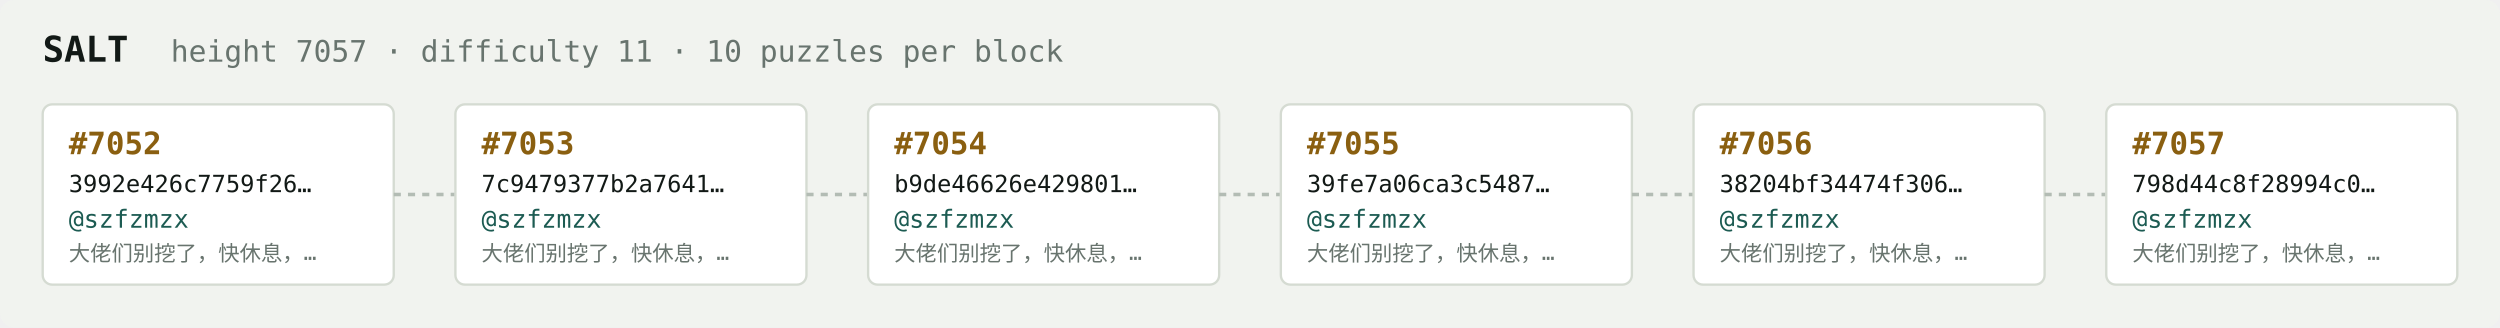
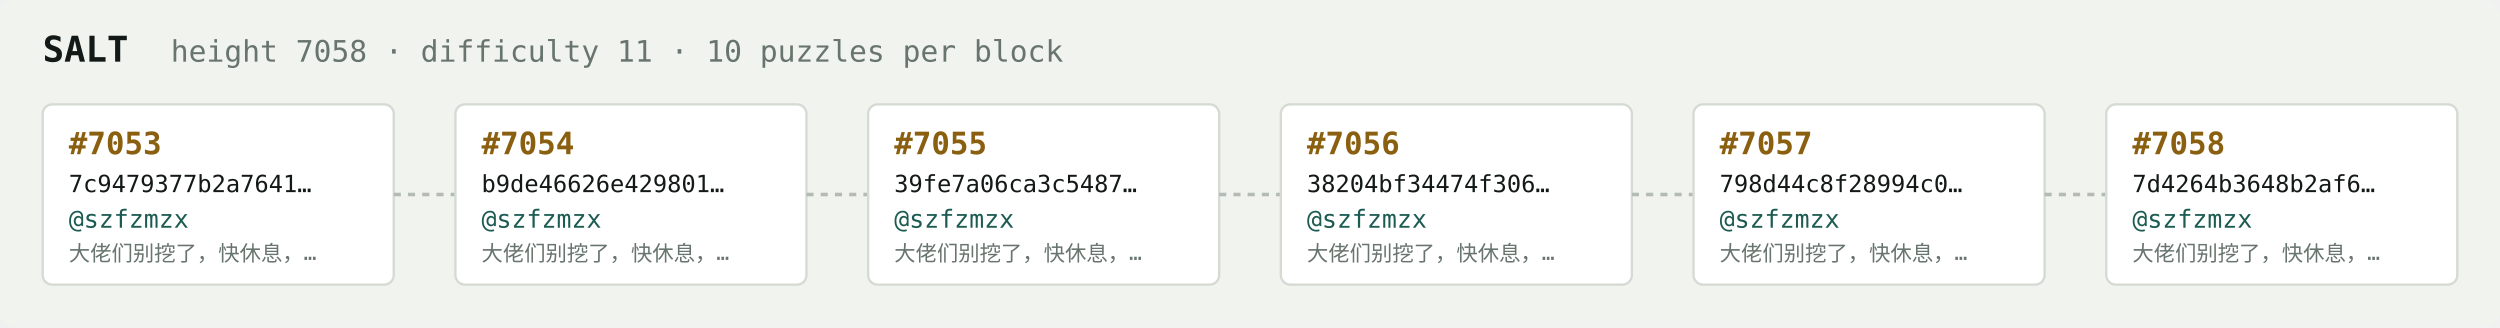
<svg xmlns="http://www.w3.org/2000/svg" width="1054" height="138" viewBox="0 0 1054 138" font-family="ui-monospace,SFMono-Regular,Menlo,monospace">
  <rect fill="#f1f3ef" width="1054" height="138" rx="6" />
  <text x="18" y="26" fill="#121916" font-size="15" font-weight="700">SALT</text>
-   <text x="72" y="26" fill="#68746e" font-size="12.5">height 7057 · difficulty 11 · 10 puzzles per block</text>
+   <text x="72" y="26" fill="#68746e" font-size="12.5">height 7058 · difficulty 11 · 10 puzzles per block</text>
  <rect x="18" y="44" width="148" height="76" rx="4" fill="#ffffff" stroke="#d5dbd2" stroke-width="1" />
-   <text x="29" y="65" fill="#8a5f10" font-size="13" font-weight="700">#7052</text>
-   <text x="29" y="81" fill="#121916" font-size="10">3992e426c7759f26…</text>
+   <text x="29" y="65" fill="#8a5f10" font-size="13" font-weight="700">#7053</text>
+   <text x="29" y="81" fill="#121916" font-size="10">7c9479377b2a7641…</text>
  <text x="29" y="96" fill="#1c5b52" font-size="10.5">@szfzmzx</text>
  <text x="29" y="110" fill="#68746e" font-size="9">大佬们别挖了，快休息，…</text>
  <line x1="166" y1="82.0" x2="192" y2="82.0" stroke="#b3bcb4" stroke-width="1.5" stroke-dasharray="3 3" />
  <rect x="192" y="44" width="148" height="76" rx="4" fill="#ffffff" stroke="#d5dbd2" stroke-width="1" />
-   <text x="203" y="65" fill="#8a5f10" font-size="13" font-weight="700">#7053</text>
-   <text x="203" y="81" fill="#121916" font-size="10">7c9479377b2a7641…</text>
+   <text x="203" y="65" fill="#8a5f10" font-size="13" font-weight="700">#7054</text>
+   <text x="203" y="81" fill="#121916" font-size="10">b9de46626e429801…</text>
  <text x="203" y="96" fill="#1c5b52" font-size="10.5">@szfzmzx</text>
  <text x="203" y="110" fill="#68746e" font-size="9">大佬们别挖了，快休息，…</text>
  <line x1="340" y1="82.0" x2="366" y2="82.0" stroke="#b3bcb4" stroke-width="1.5" stroke-dasharray="3 3" />
  <rect x="366" y="44" width="148" height="76" rx="4" fill="#ffffff" stroke="#d5dbd2" stroke-width="1" />
-   <text x="377" y="65" fill="#8a5f10" font-size="13" font-weight="700">#7054</text>
-   <text x="377" y="81" fill="#121916" font-size="10">b9de46626e429801…</text>
+   <text x="377" y="65" fill="#8a5f10" font-size="13" font-weight="700">#7055</text>
+   <text x="377" y="81" fill="#121916" font-size="10">39fe7a06ca3c5487…</text>
  <text x="377" y="96" fill="#1c5b52" font-size="10.5">@szfzmzx</text>
  <text x="377" y="110" fill="#68746e" font-size="9">大佬们别挖了，快休息，…</text>
  <line x1="514" y1="82.0" x2="540" y2="82.0" stroke="#b3bcb4" stroke-width="1.5" stroke-dasharray="3 3" />
  <rect x="540" y="44" width="148" height="76" rx="4" fill="#ffffff" stroke="#d5dbd2" stroke-width="1" />
-   <text x="551" y="65" fill="#8a5f10" font-size="13" font-weight="700">#7055</text>
-   <text x="551" y="81" fill="#121916" font-size="10">39fe7a06ca3c5487…</text>
+   <text x="551" y="65" fill="#8a5f10" font-size="13" font-weight="700">#7056</text>
+   <text x="551" y="81" fill="#121916" font-size="10">38204bf34474f306…</text>
  <text x="551" y="96" fill="#1c5b52" font-size="10.5">@szfzmzx</text>
  <text x="551" y="110" fill="#68746e" font-size="9">大佬们别挖了，快休息，…</text>
  <line x1="688" y1="82.0" x2="714" y2="82.0" stroke="#b3bcb4" stroke-width="1.5" stroke-dasharray="3 3" />
  <rect x="714" y="44" width="148" height="76" rx="4" fill="#ffffff" stroke="#d5dbd2" stroke-width="1" />
-   <text x="725" y="65" fill="#8a5f10" font-size="13" font-weight="700">#7056</text>
-   <text x="725" y="81" fill="#121916" font-size="10">38204bf34474f306…</text>
+   <text x="725" y="65" fill="#8a5f10" font-size="13" font-weight="700">#7057</text>
+   <text x="725" y="81" fill="#121916" font-size="10">798d44c8f28994c0…</text>
  <text x="725" y="96" fill="#1c5b52" font-size="10.5">@szfzmzx</text>
  <text x="725" y="110" fill="#68746e" font-size="9">大佬们别挖了，快休息，…</text>
  <line x1="862" y1="82.0" x2="888" y2="82.0" stroke="#b3bcb4" stroke-width="1.5" stroke-dasharray="3 3" />
  <rect x="888" y="44" width="148" height="76" rx="4" fill="#ffffff" stroke="#d5dbd2" stroke-width="1" />
-   <text x="899" y="65" fill="#8a5f10" font-size="13" font-weight="700">#7057</text>
-   <text x="899" y="81" fill="#121916" font-size="10">798d44c8f28994c0…</text>
+   <text x="899" y="65" fill="#8a5f10" font-size="13" font-weight="700">#7058</text>
+   <text x="899" y="81" fill="#121916" font-size="10">7d4264b3648b2af6…</text>
  <text x="899" y="96" fill="#1c5b52" font-size="10.5">@szfzmzx</text>
  <text x="899" y="110" fill="#68746e" font-size="9">大佬们别挖了，快休息，…</text>
</svg>
